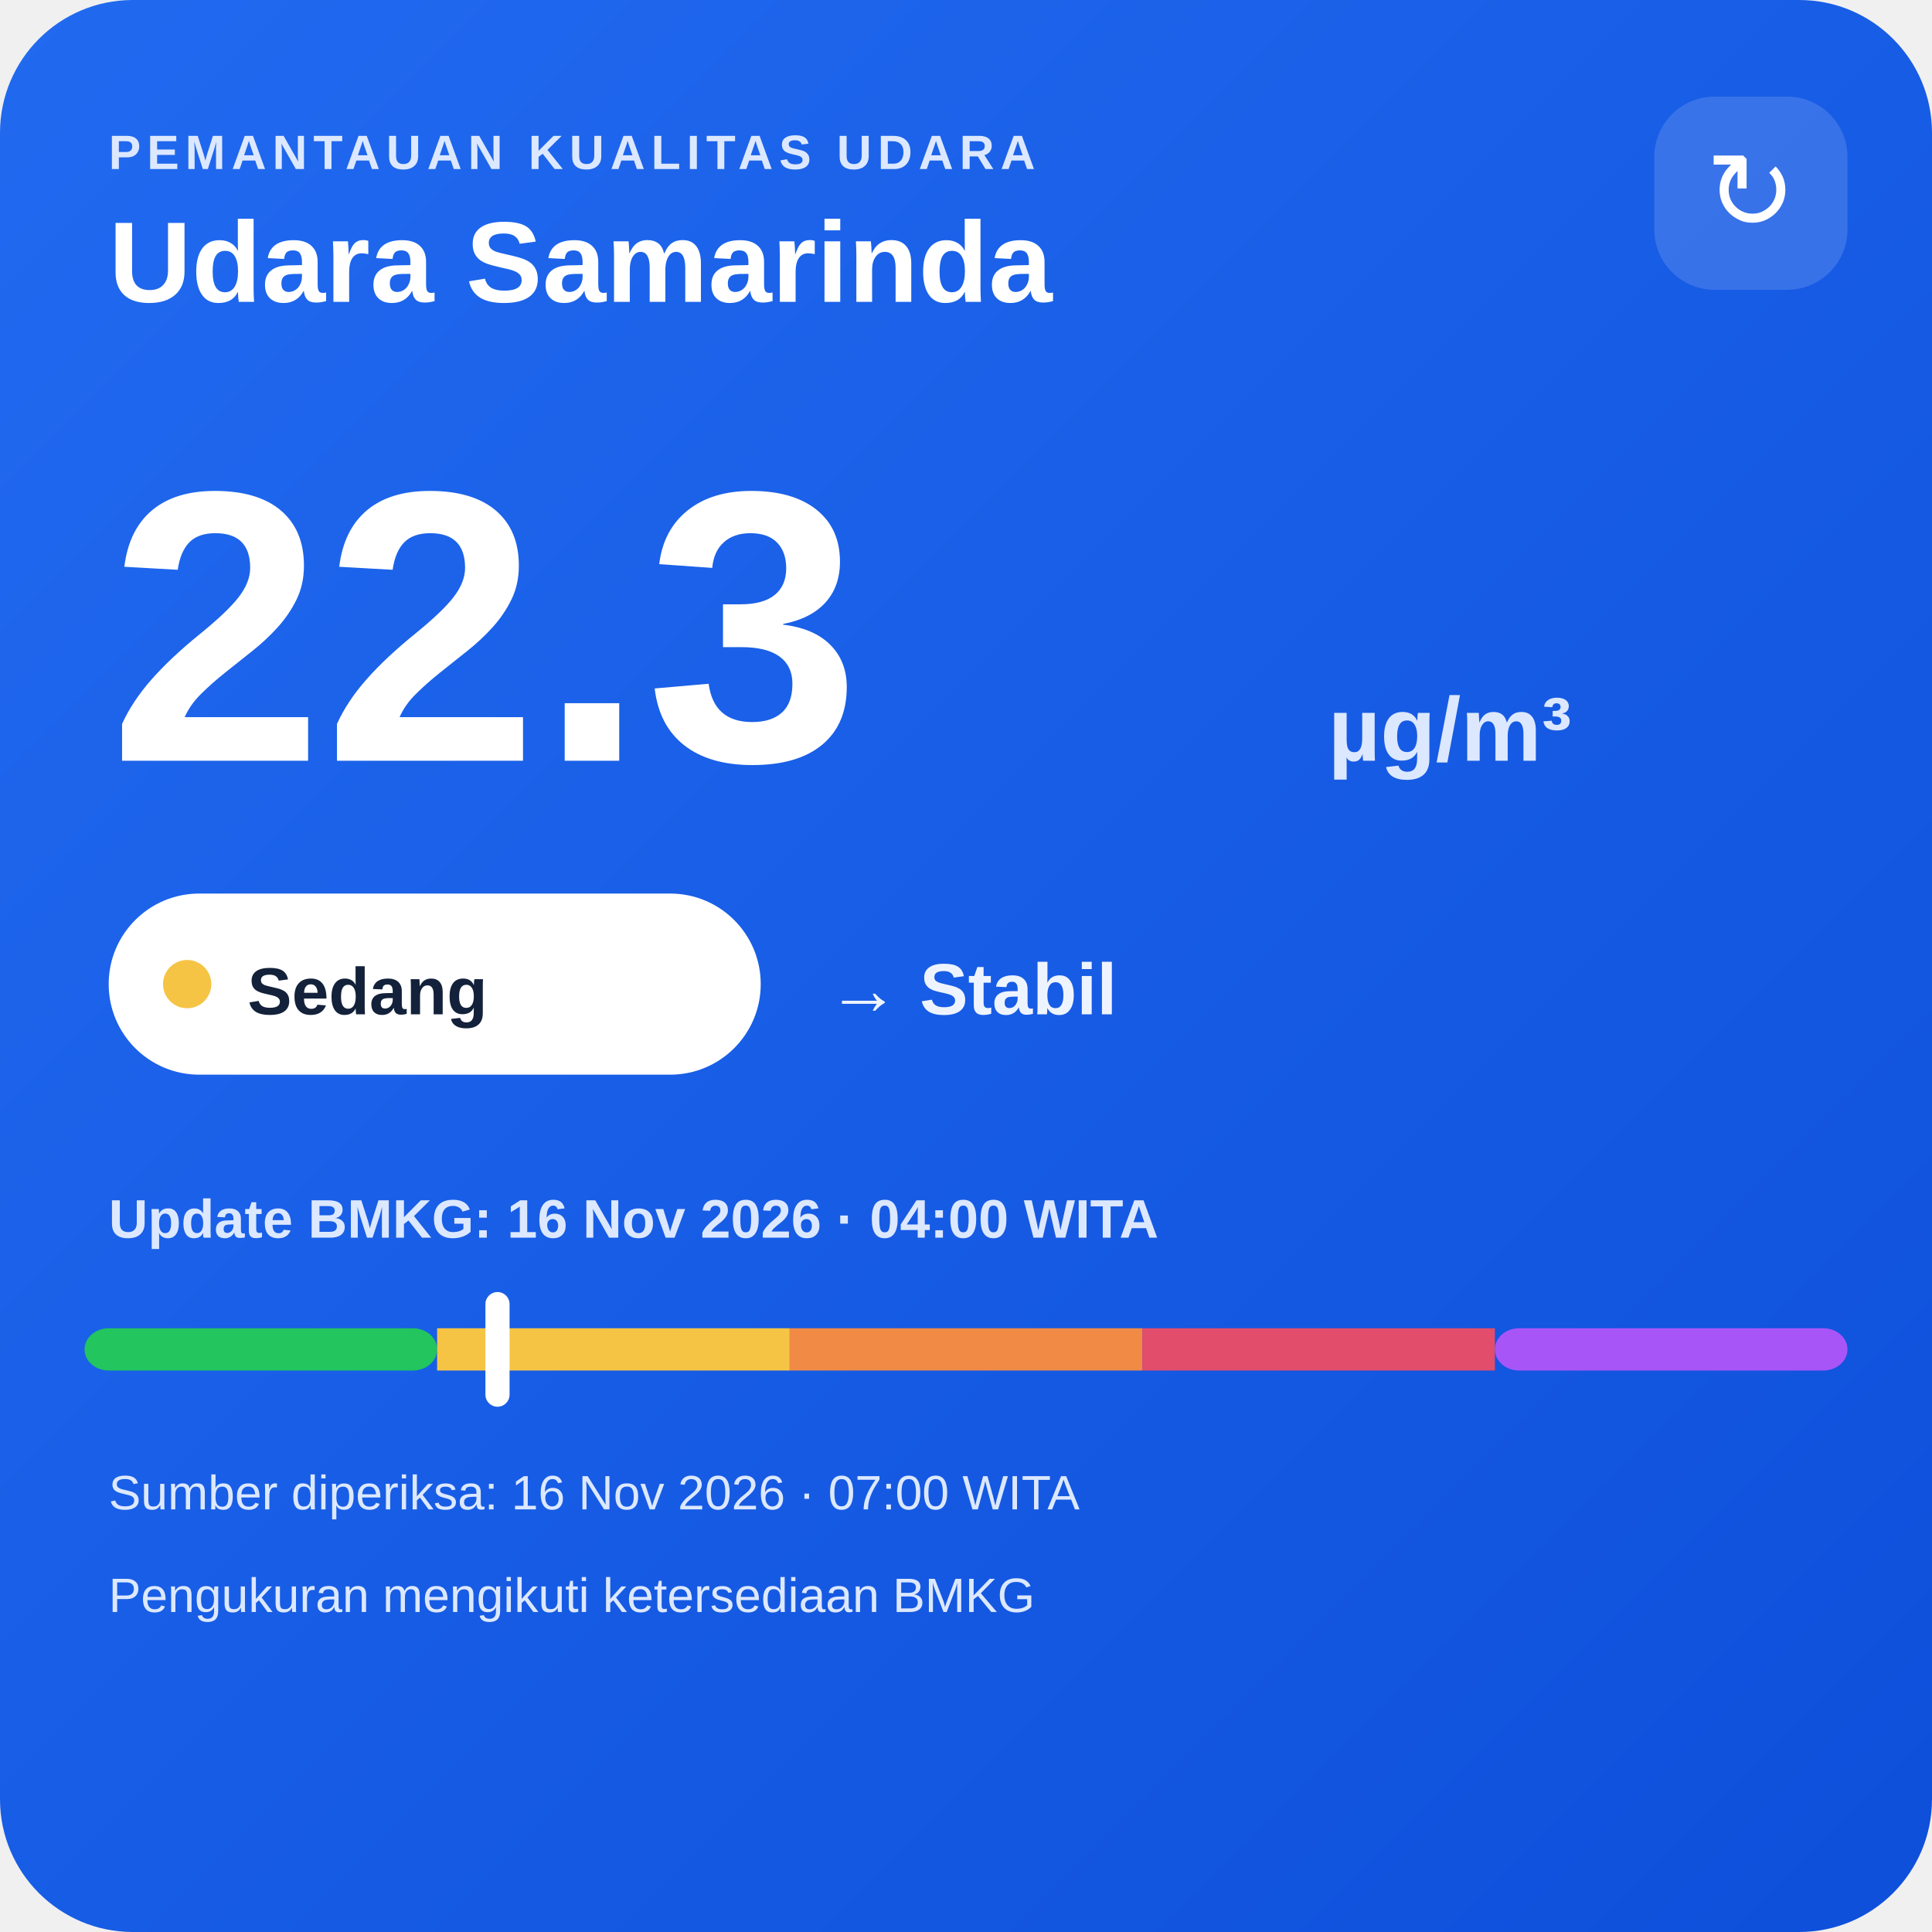
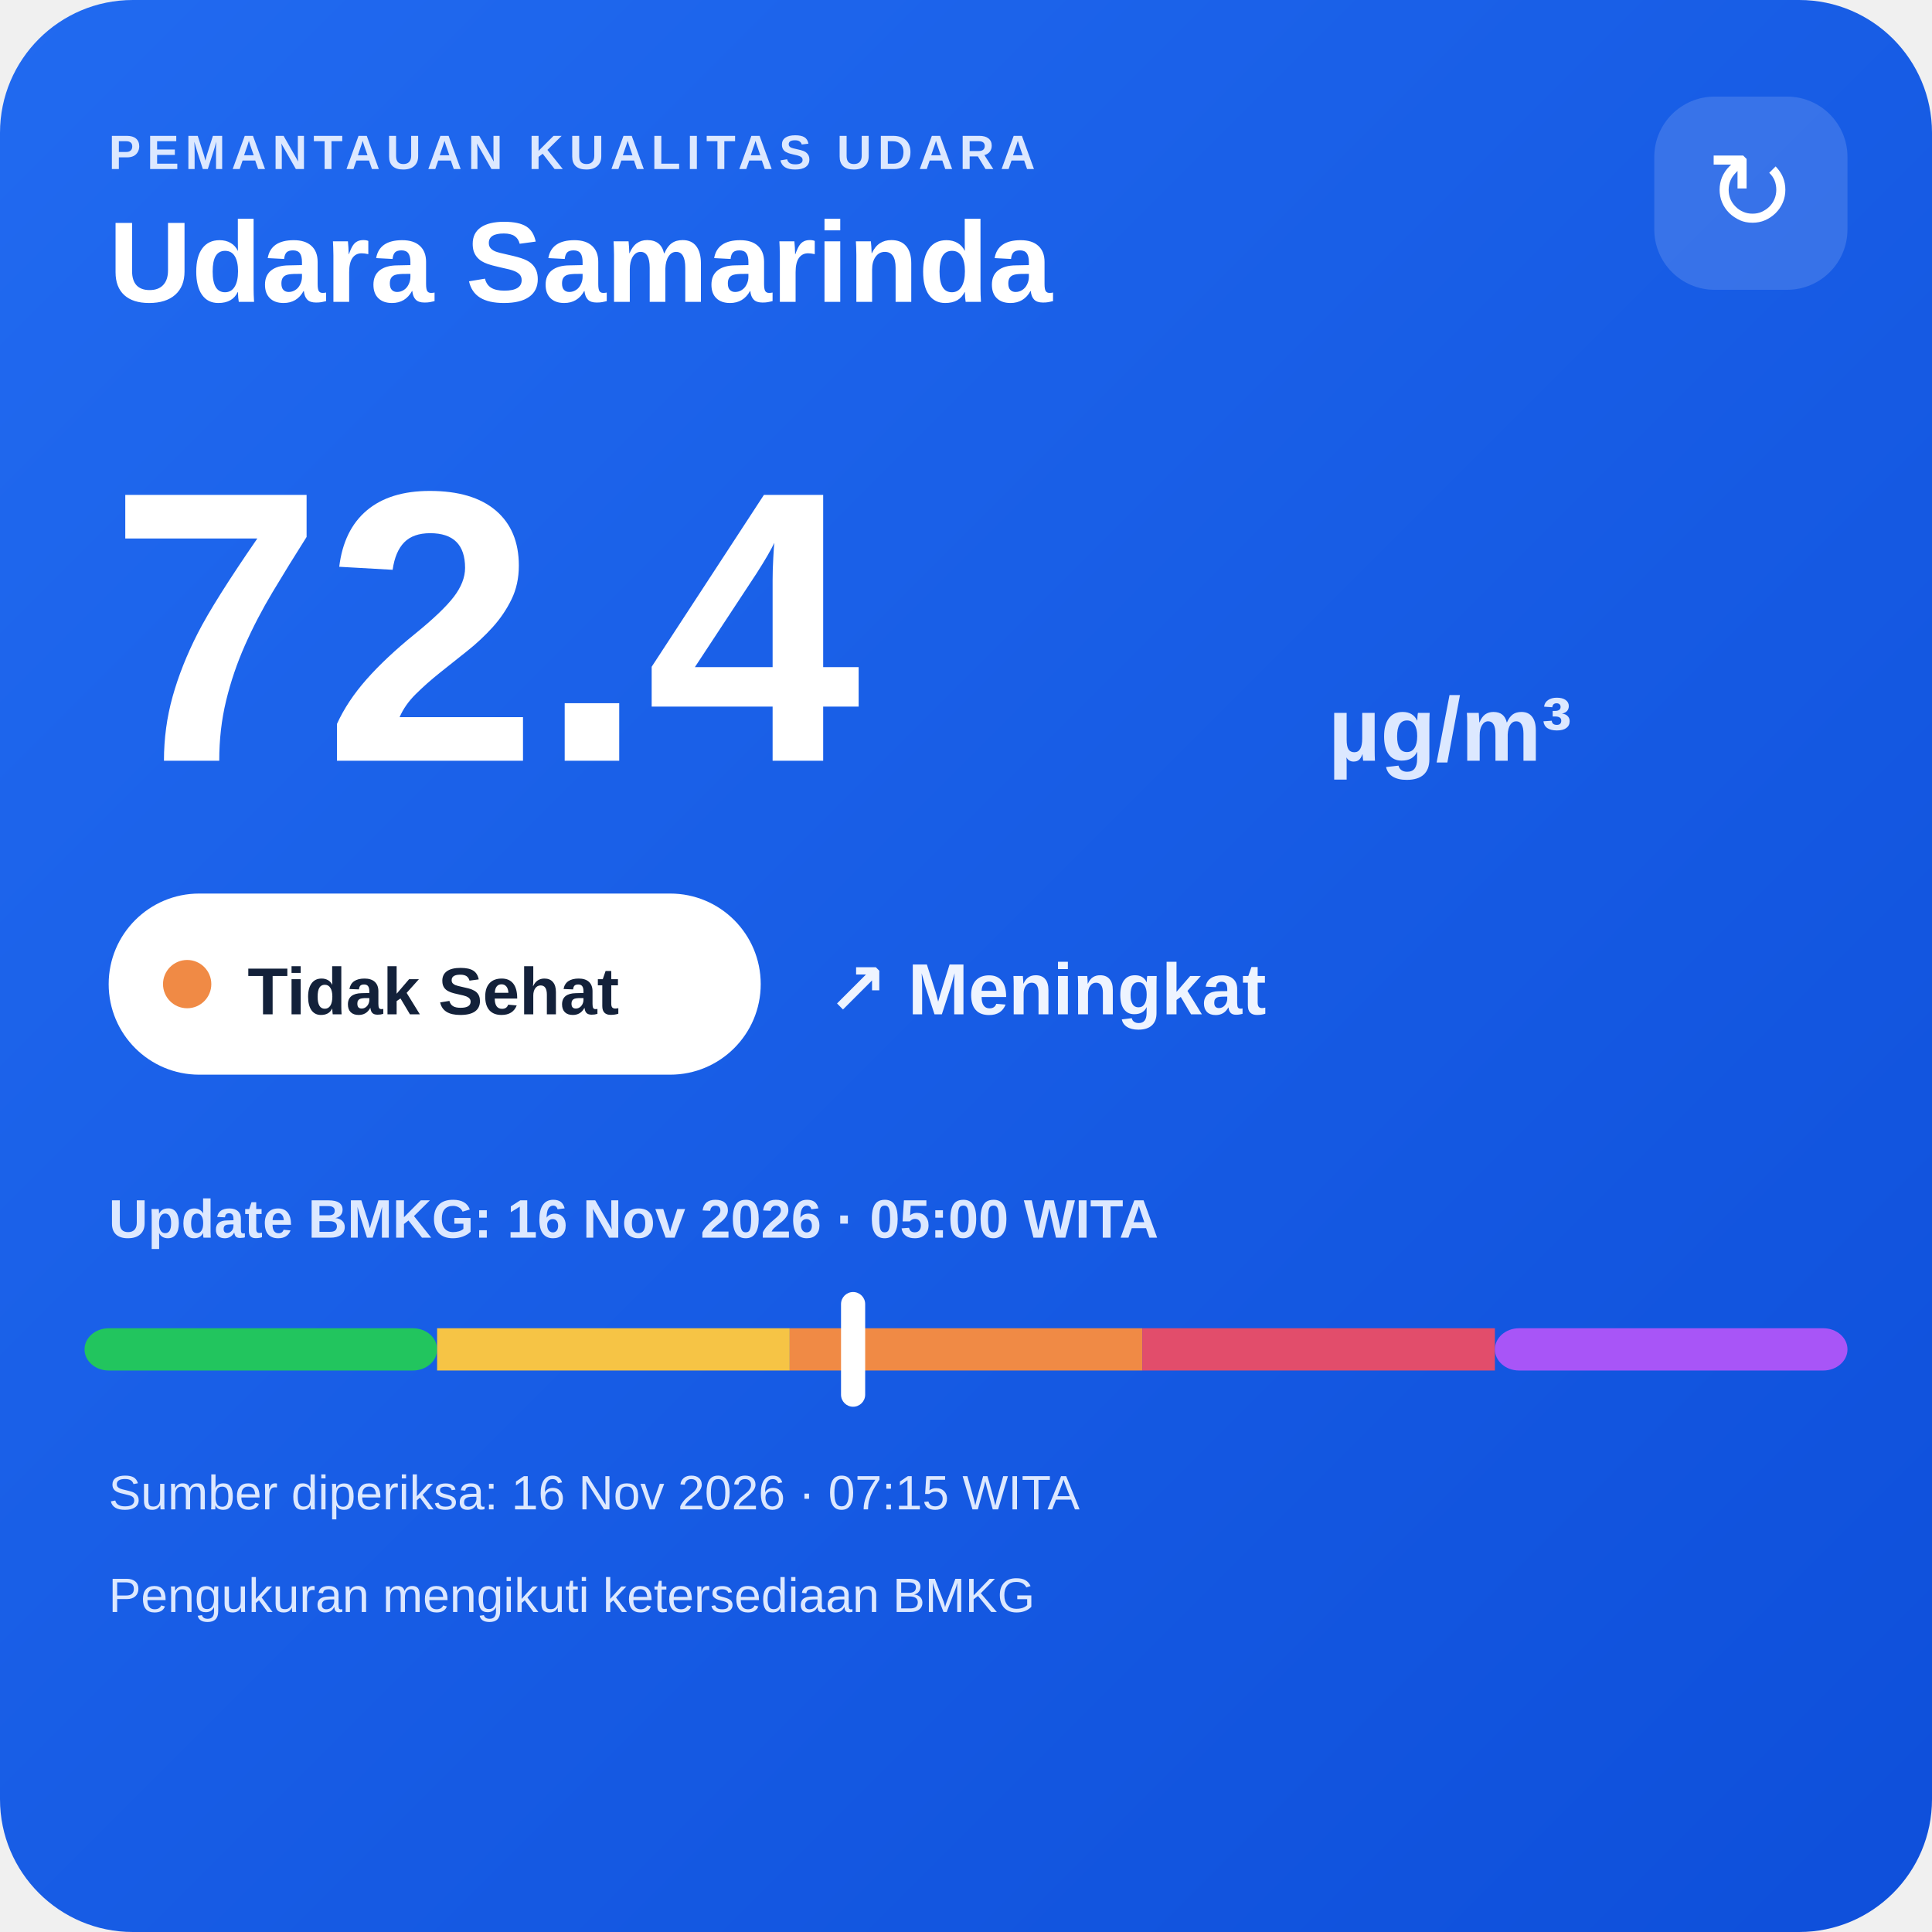
<svg xmlns="http://www.w3.org/2000/svg" width="320" height="320" viewBox="0 0 320 320">
  <defs>
    <linearGradient id="bg" x1="0" y1="0" x2="1" y2="1">
      <stop offset="0" stop-color="#216af0" />
      <stop offset="1" stop-color="#0e4fda" />
    </linearGradient>
  </defs>
  <rect width="320" height="320" rx="22" fill="url(#bg)" />
  <text x="18" y="28" fill="#dce8ff" font-family="Arial,sans-serif" font-size="8" font-weight="700" letter-spacing="1">PEMANTAUAN KUALITAS UDARA</text>
  <text x="18" y="50" fill="#ffffff" font-family="Arial,sans-serif" font-size="19" font-weight="700">Udara Samarinda</text>
  <rect x="274" y="16" width="32" height="32" rx="10" fill="#ffffff" fill-opacity=".14" />
  <text x="290" y="38" text-anchor="middle" fill="#ffffff" font-family="Arial,sans-serif" font-size="18">↻</text>
-   <text x="18" y="126" fill="#ffffff" font-family="Arial,sans-serif" font-size="64" font-weight="800">22.3</text>
+   <text x="18" y="126" fill="#ffffff" font-family="Arial,sans-serif" font-size="64" font-weight="800">72.4</text>
  <text x="220" y="126" fill="#dce8ff" font-family="Arial,sans-serif" font-size="15" font-weight="700">µg/m³</text>
  <rect x="18" y="148" width="108" height="30" rx="15" fill="#ffffff" />
-   <circle cx="31" cy="163" r="4" fill="#f6c445" />
-   <text x="41" y="168" fill="#13213a" font-family="Arial,sans-serif" font-size="11" font-weight="700">Sedang</text>
-   <text x="137" y="168" fill="#eef4ff" font-family="Arial,sans-serif" font-size="12" font-weight="700">→ Stabil</text>
-   <text x="18" y="205" fill="#dce8ff" font-family="Arial,sans-serif" font-size="9" font-weight="700">Update BMKG: 16 Nov 2026 · 04:00 WITA</text>
+   <circle cx="31" cy="163" r="4" fill="#f08a45" />
+   <text x="41" y="168" fill="#13213a" font-family="Arial,sans-serif" font-size="11" font-weight="700">Tidak Sehat</text>
+   <text x="137" y="168" fill="#eef4ff" font-family="Arial,sans-serif" font-size="12" font-weight="700">↗ Meningkat</text>
+   <text x="18" y="205" fill="#dce8ff" font-family="Arial,sans-serif" font-size="9" font-weight="700">Update BMKG: 16 Nov 2026 · 05:00 WITA</text>
  <rect x="14" y="220" width="58.4" height="7" rx="4" fill="#22c55e" />
  <rect x="72.4" y="220" width="58.4" height="7" fill="#f6c445" />
  <rect x="130.8" y="220" width="58.4" height="7" fill="#f08a45" />
  <rect x="189.2" y="220" width="58.4" height="7" fill="#e24d6b" />
  <rect x="247.6" y="220" width="58.4" height="7" rx="4" fill="#a855f7" />
-   <rect x="80.4" y="214" width="4" height="19" rx="2" fill="#ffffff" />
-   <text x="18" y="250" fill="#dce8ff" font-family="Arial,sans-serif" font-size="8">Sumber diperiksa: 16 Nov 2026 · 07:00 WITA</text>
+   <rect x="139.3" y="214" width="4" height="19" rx="2" fill="#ffffff" />
+   <text x="18" y="250" fill="#dce8ff" font-family="Arial,sans-serif" font-size="8">Sumber diperiksa: 16 Nov 2026 · 07:15 WITA</text>
  <text x="18" y="267" fill="#dce8ff" font-family="Arial,sans-serif" font-size="8">Pengukuran mengikuti ketersediaan BMKG</text>
</svg>
